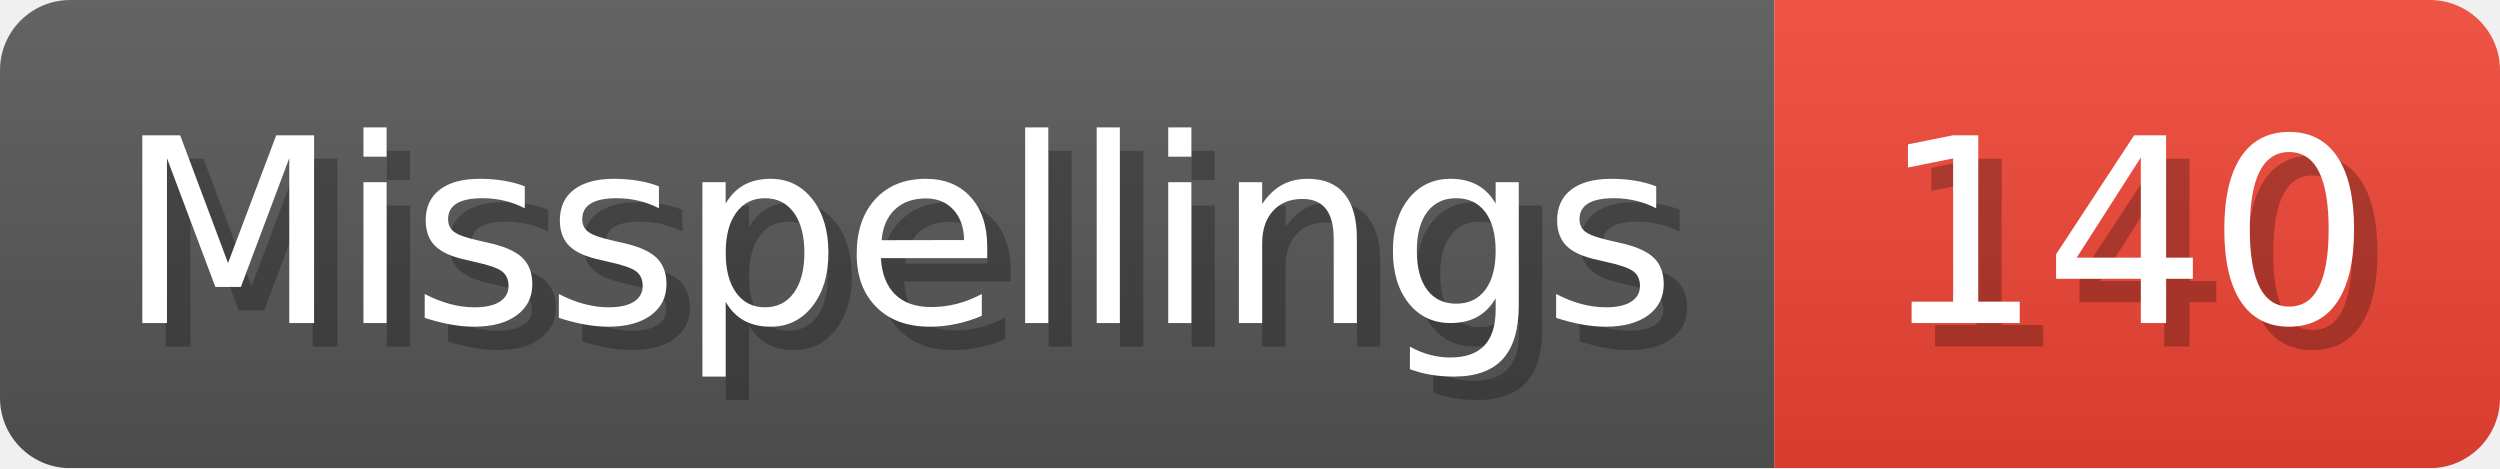
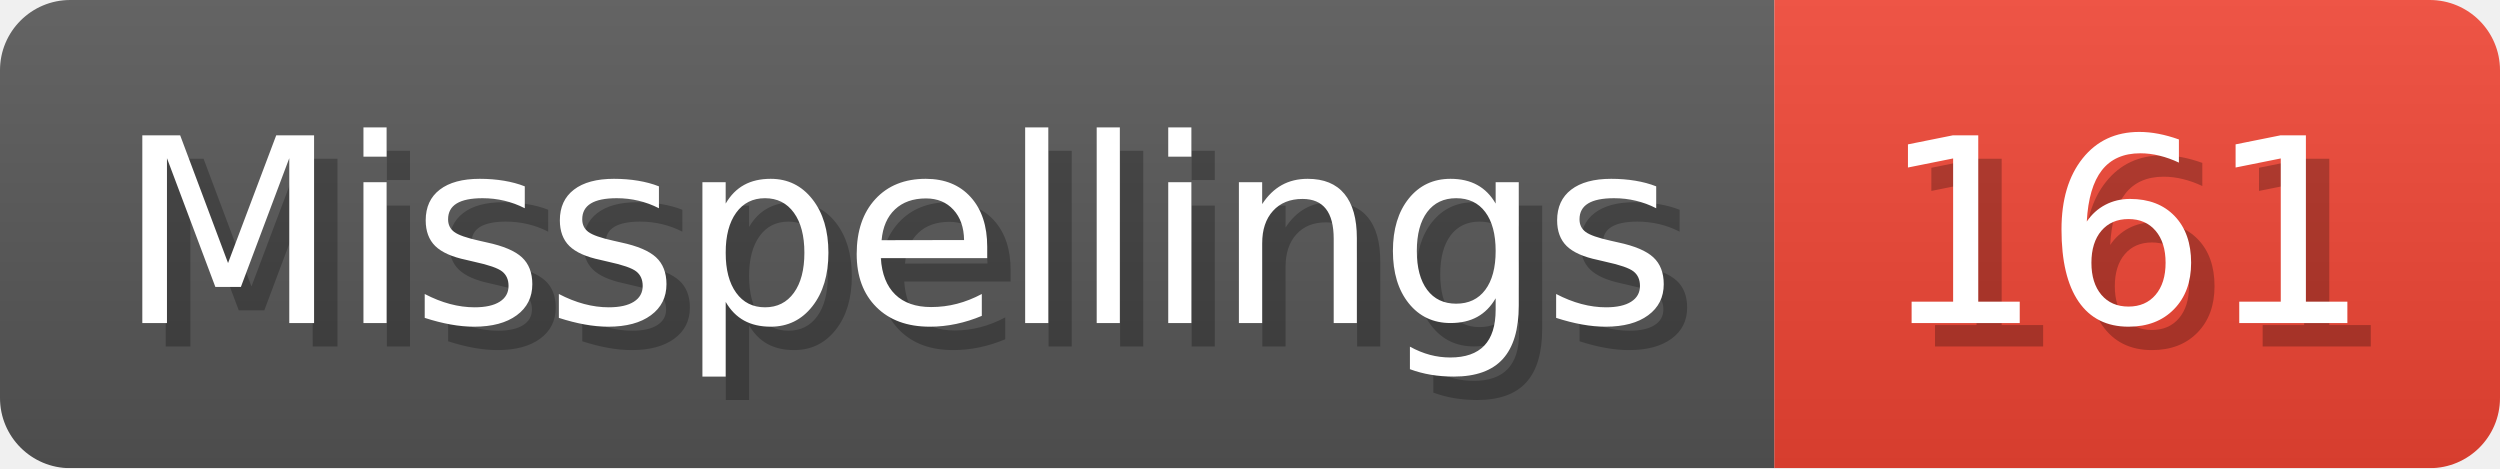
- <svg xmlns="http://www.w3.org/2000/svg" width="106.8" height="20" viewBox="0 0 1068 200" role="img" aria-label="Misspellings: 140">
+ <svg xmlns="http://www.w3.org/2000/svg" width="106.8" height="20" viewBox="0 0 1068 200" role="img" aria-label="Misspellings: 161">
  <linearGradient id="a" x2="0" y2="100%">
    <stop offset="0" stop-opacity=".1" stop-color="#EEE" />
    <stop offset="1" stop-opacity=".1" />
  </linearGradient>
  <mask id="m">
    <rect width="1068" height="200" rx="30" fill="#FFF" />
  </mask>
  <g mask="url(#m)">
    <rect width="758" height="200" fill="#555" />
    <rect width="310" height="200" fill="#E43" x="758" />
    <rect width="1068" height="200" fill="url(#a)" />
  </g>
  <g aria-hidden="true" fill="#fff" text-anchor="start" font-family="Verdana,DejaVu Sans,sans-serif" font-size="110">
    <text x="60" y="148" textLength="658" fill="#000" opacity="0.25">Misspellings</text>
    <text x="50" y="138" textLength="658">Misspellings</text>
-     <text x="813" y="148" textLength="210" fill="#000" opacity="0.25">140</text>
-     <text x="803" y="138" textLength="210">140</text>
+     <text x="813" y="148" textLength="210" fill="#000" opacity="0.25">161</text>
+     <text x="803" y="138" textLength="210">161</text>
  </g>
</svg>
